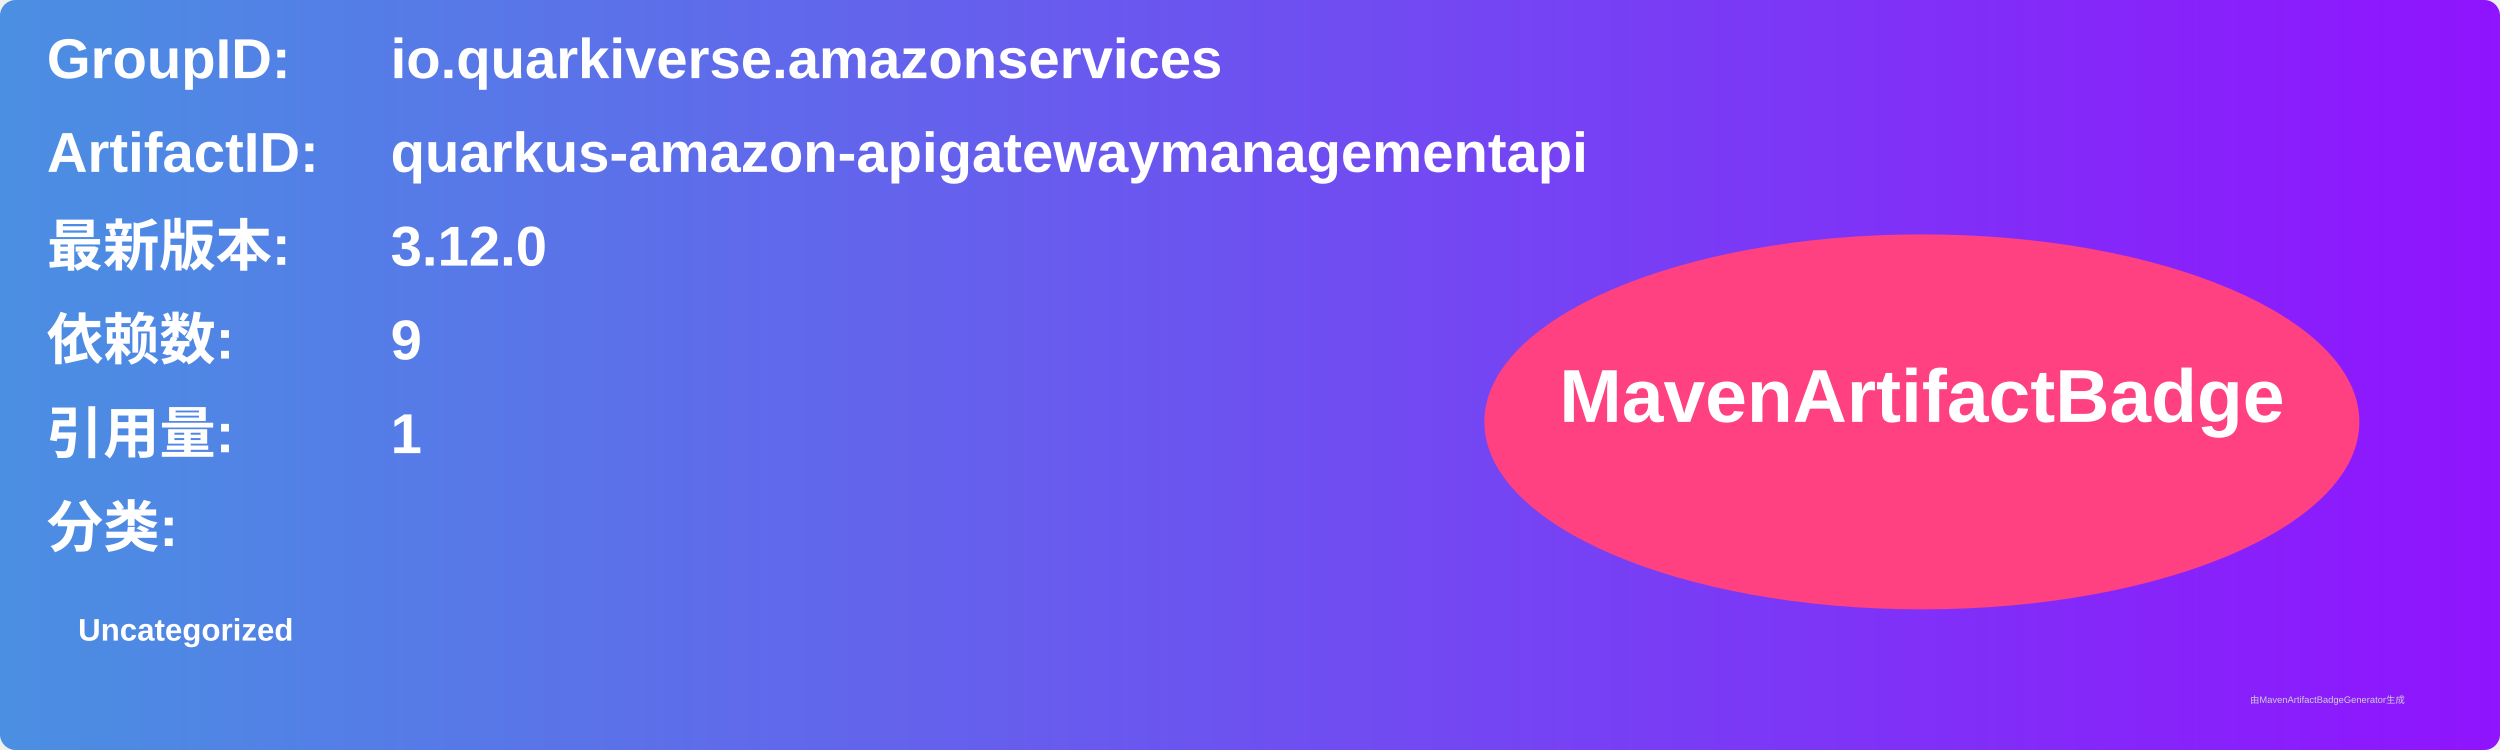
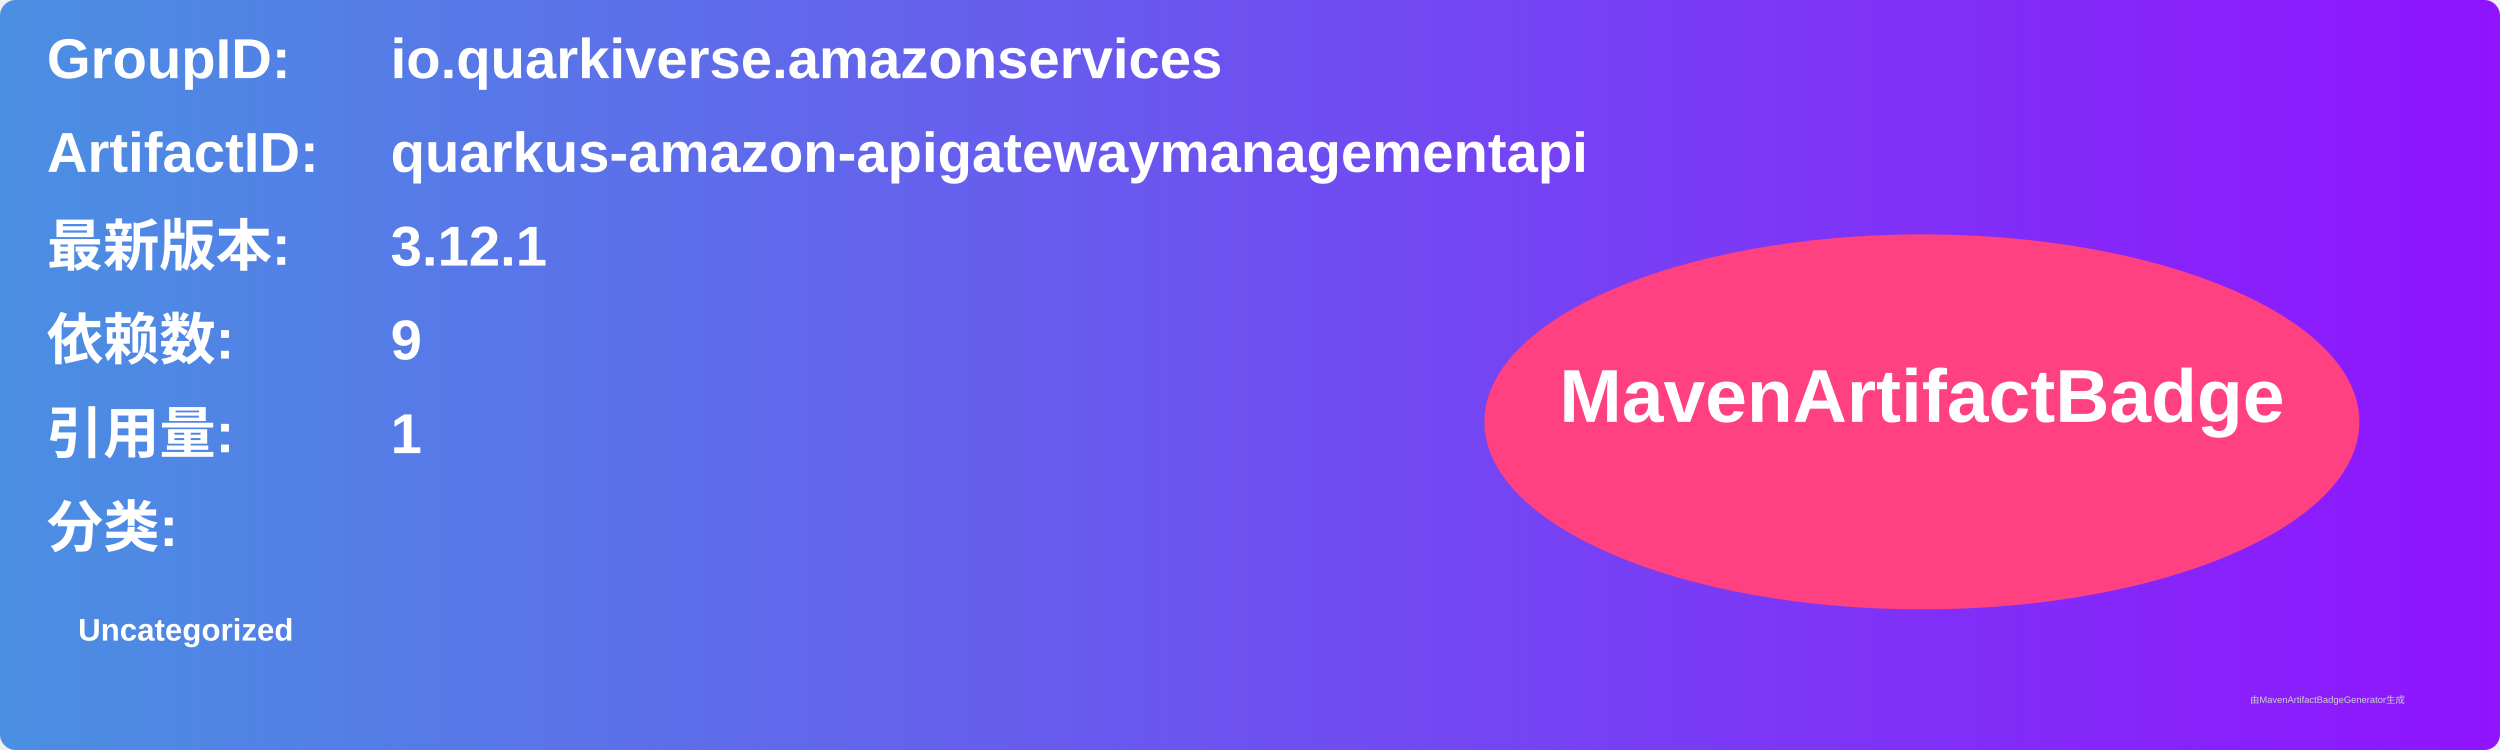
<svg xmlns="http://www.w3.org/2000/svg" width="800" height="240" viewBox="0 0 800 240">
  <linearGradient id="grad" x1="0%" y1="0%" x2="100%" y2="0%">
    <stop offset="0%" stop-color="#4a90e2" />
    <stop offset="100%" stop-color="#9013fe" />
  </linearGradient>
  <rect width="100%" height="100%" rx="5" ry="5" fill="url(#grad)" />
  <g transform="translate(15, 15)">
    <text x="0" y="10" font-family="Arial" font-size="18" fill="white" font-weight="bold" width="260">GroupID:</text>
    <text x="110" y="10" font-family="Arial" font-size="18" fill="white" font-weight="bold" width="460">io.quarkiverse.amazonservices</text>
    <text x="0" y="40" font-family="Arial" font-size="18" fill="white" font-weight="bold" width="260">ArtifactID:</text>
    <text x="110" y="40" font-family="Arial" font-size="18" fill="white" font-weight="bold" width="460">quarkus-amazon-apigatewaymanagementapi</text>
    <text x="0" y="70" font-family="Arial" font-size="18" fill="white" font-weight="bold">最新版本:</text>
    <text x="110" y="70" font-family="Arial" font-size="18" fill="white" font-weight="bold">
-       <tspan font-weight="bold">3.12.0</tspan>
+       <tspan font-weight="bold">3.12.1</tspan>
    </text>
    <text x="0" y="100" font-family="Arial" font-size="18" fill="white" font-weight="bold">依赖数: </text>
    <text x="110" y="100" font-family="Arial" font-size="18" fill="white">
      <tspan font-weight="bold">9</tspan>
    </text>
    <text x="0" y="130" font-family="Arial" font-size="18" fill="white" font-weight="bold">引用量: </text>
    <text x="110" y="130" font-family="Arial" font-size="18" fill="white">
      <tspan font-weight="bold">1</tspan>
    </text>
    <text x="0" y="160" font-family="Arial" font-size="18" fill="white" font-weight="bold">分类:</text>
    <text x="10" y="190" font-family="Arial" font-size="10" fill="white">
      <tspan font-weight="bold">Uncategorized</tspan>
    </text>
    <ellipse cx="600" cy="120" rx="140" ry="60" fill="#ff4081" />
    <text x="600" y="120" text-anchor="middle" font-family="Arial" font-size="24" fill="white" font-weight="bold">MavenArtifactBadge</text>
  </g>
  <text x="720" y="225" font-family="Arial" font-size="3" fill="#d0d0d0">由MavenArtifactBadgeGenerator生成</text>
</svg>
